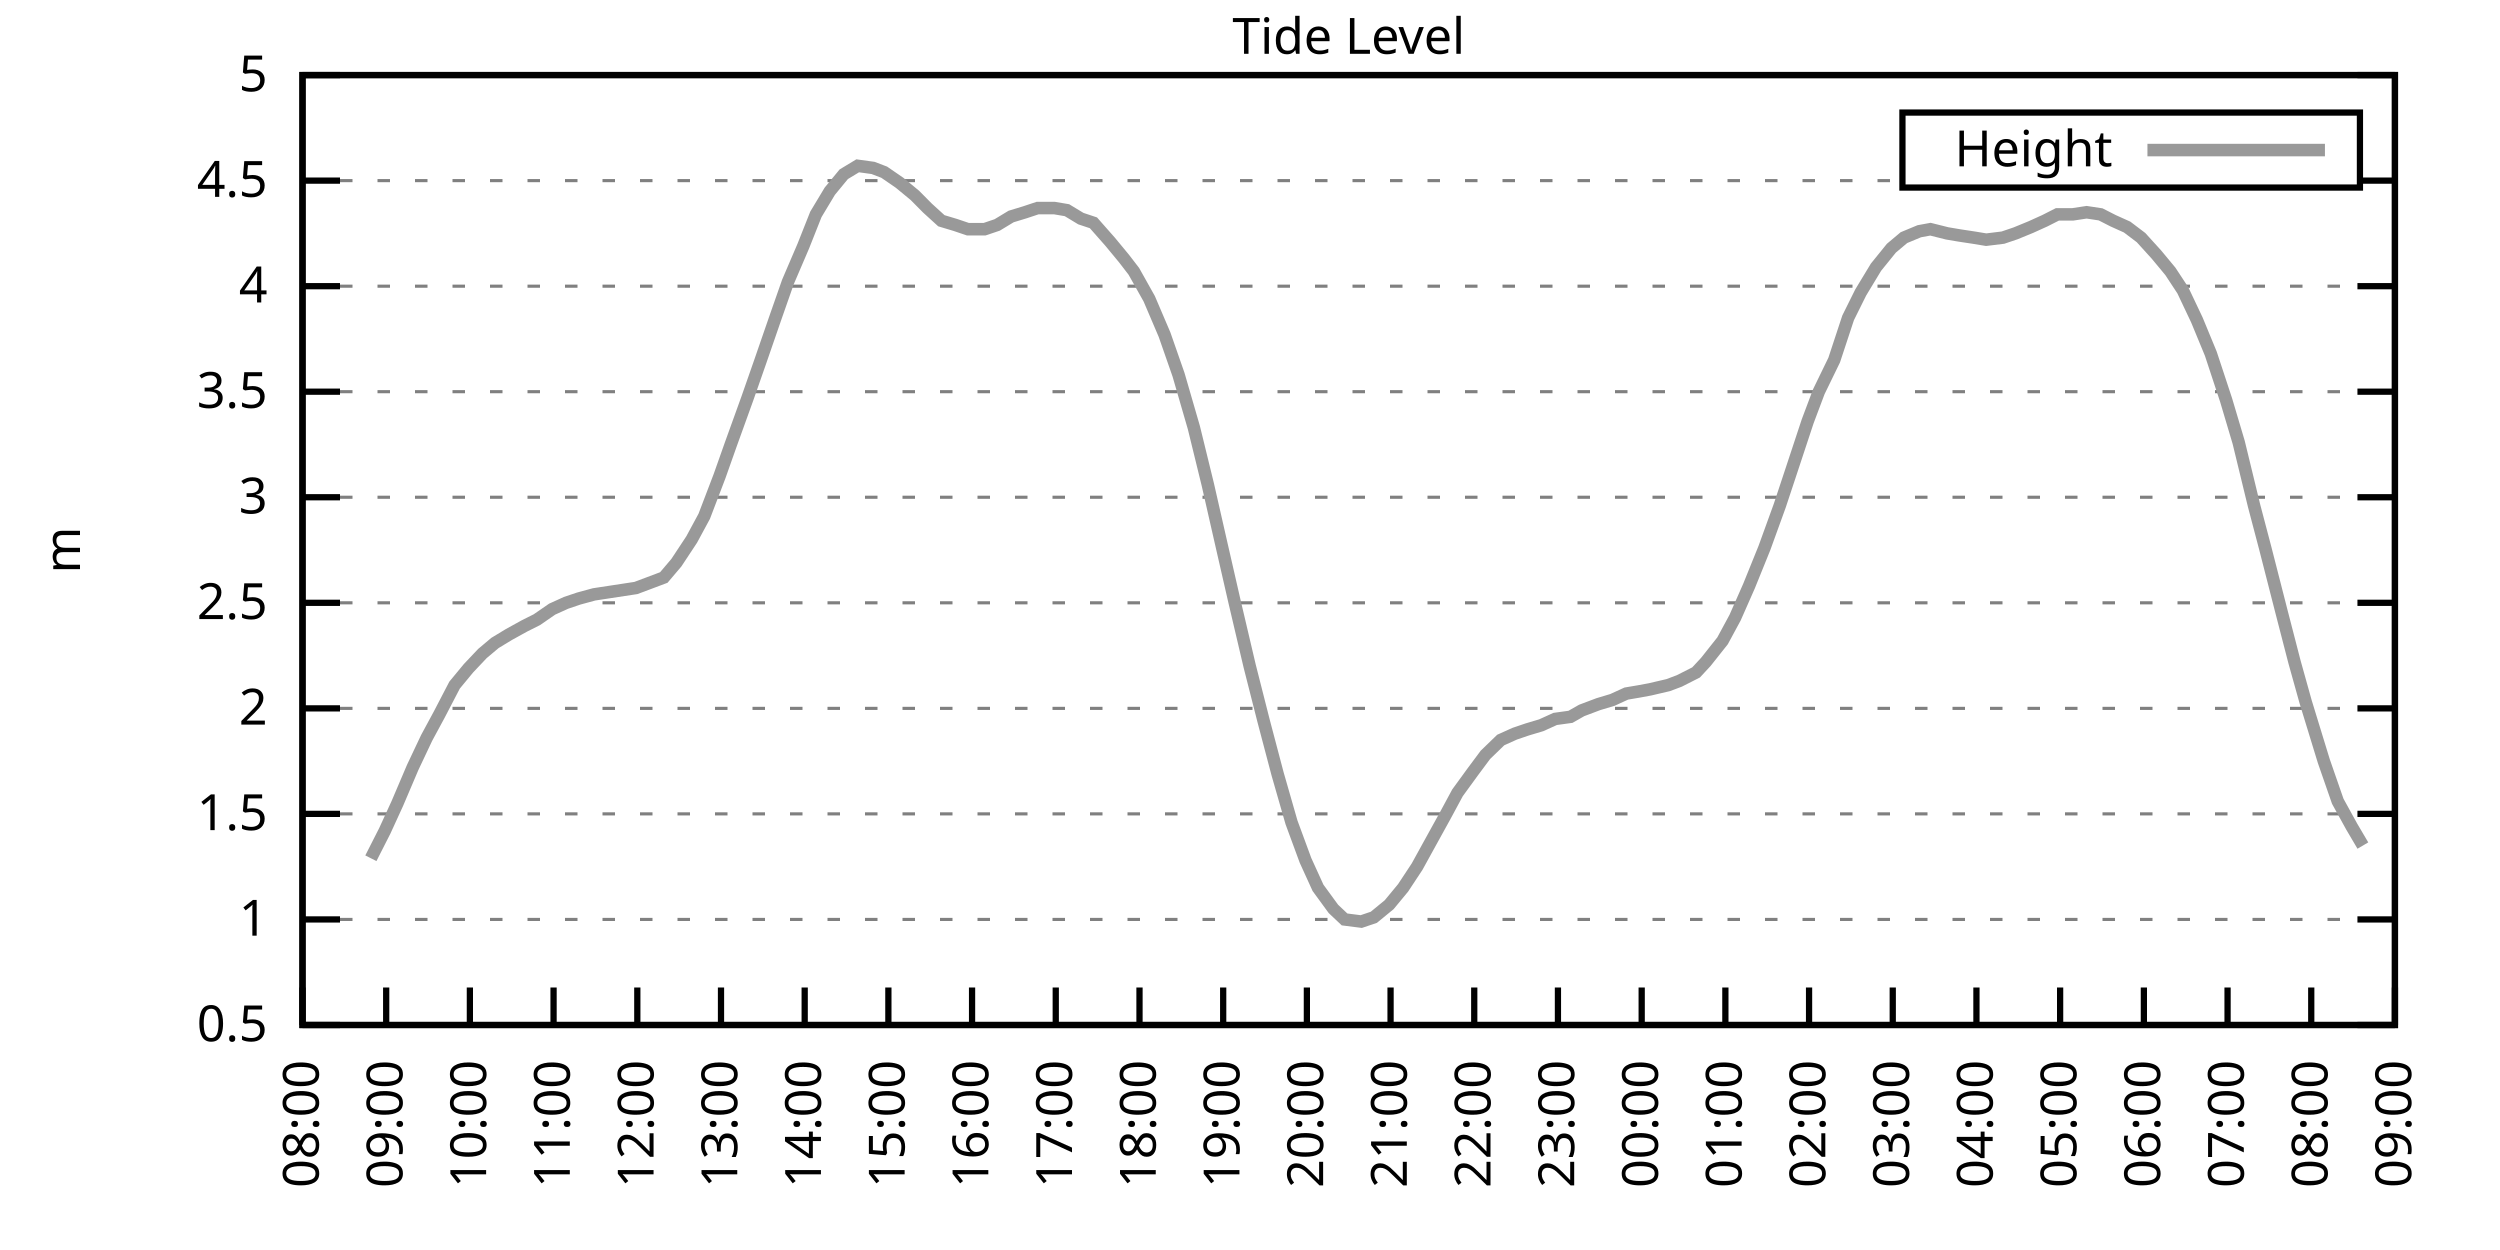
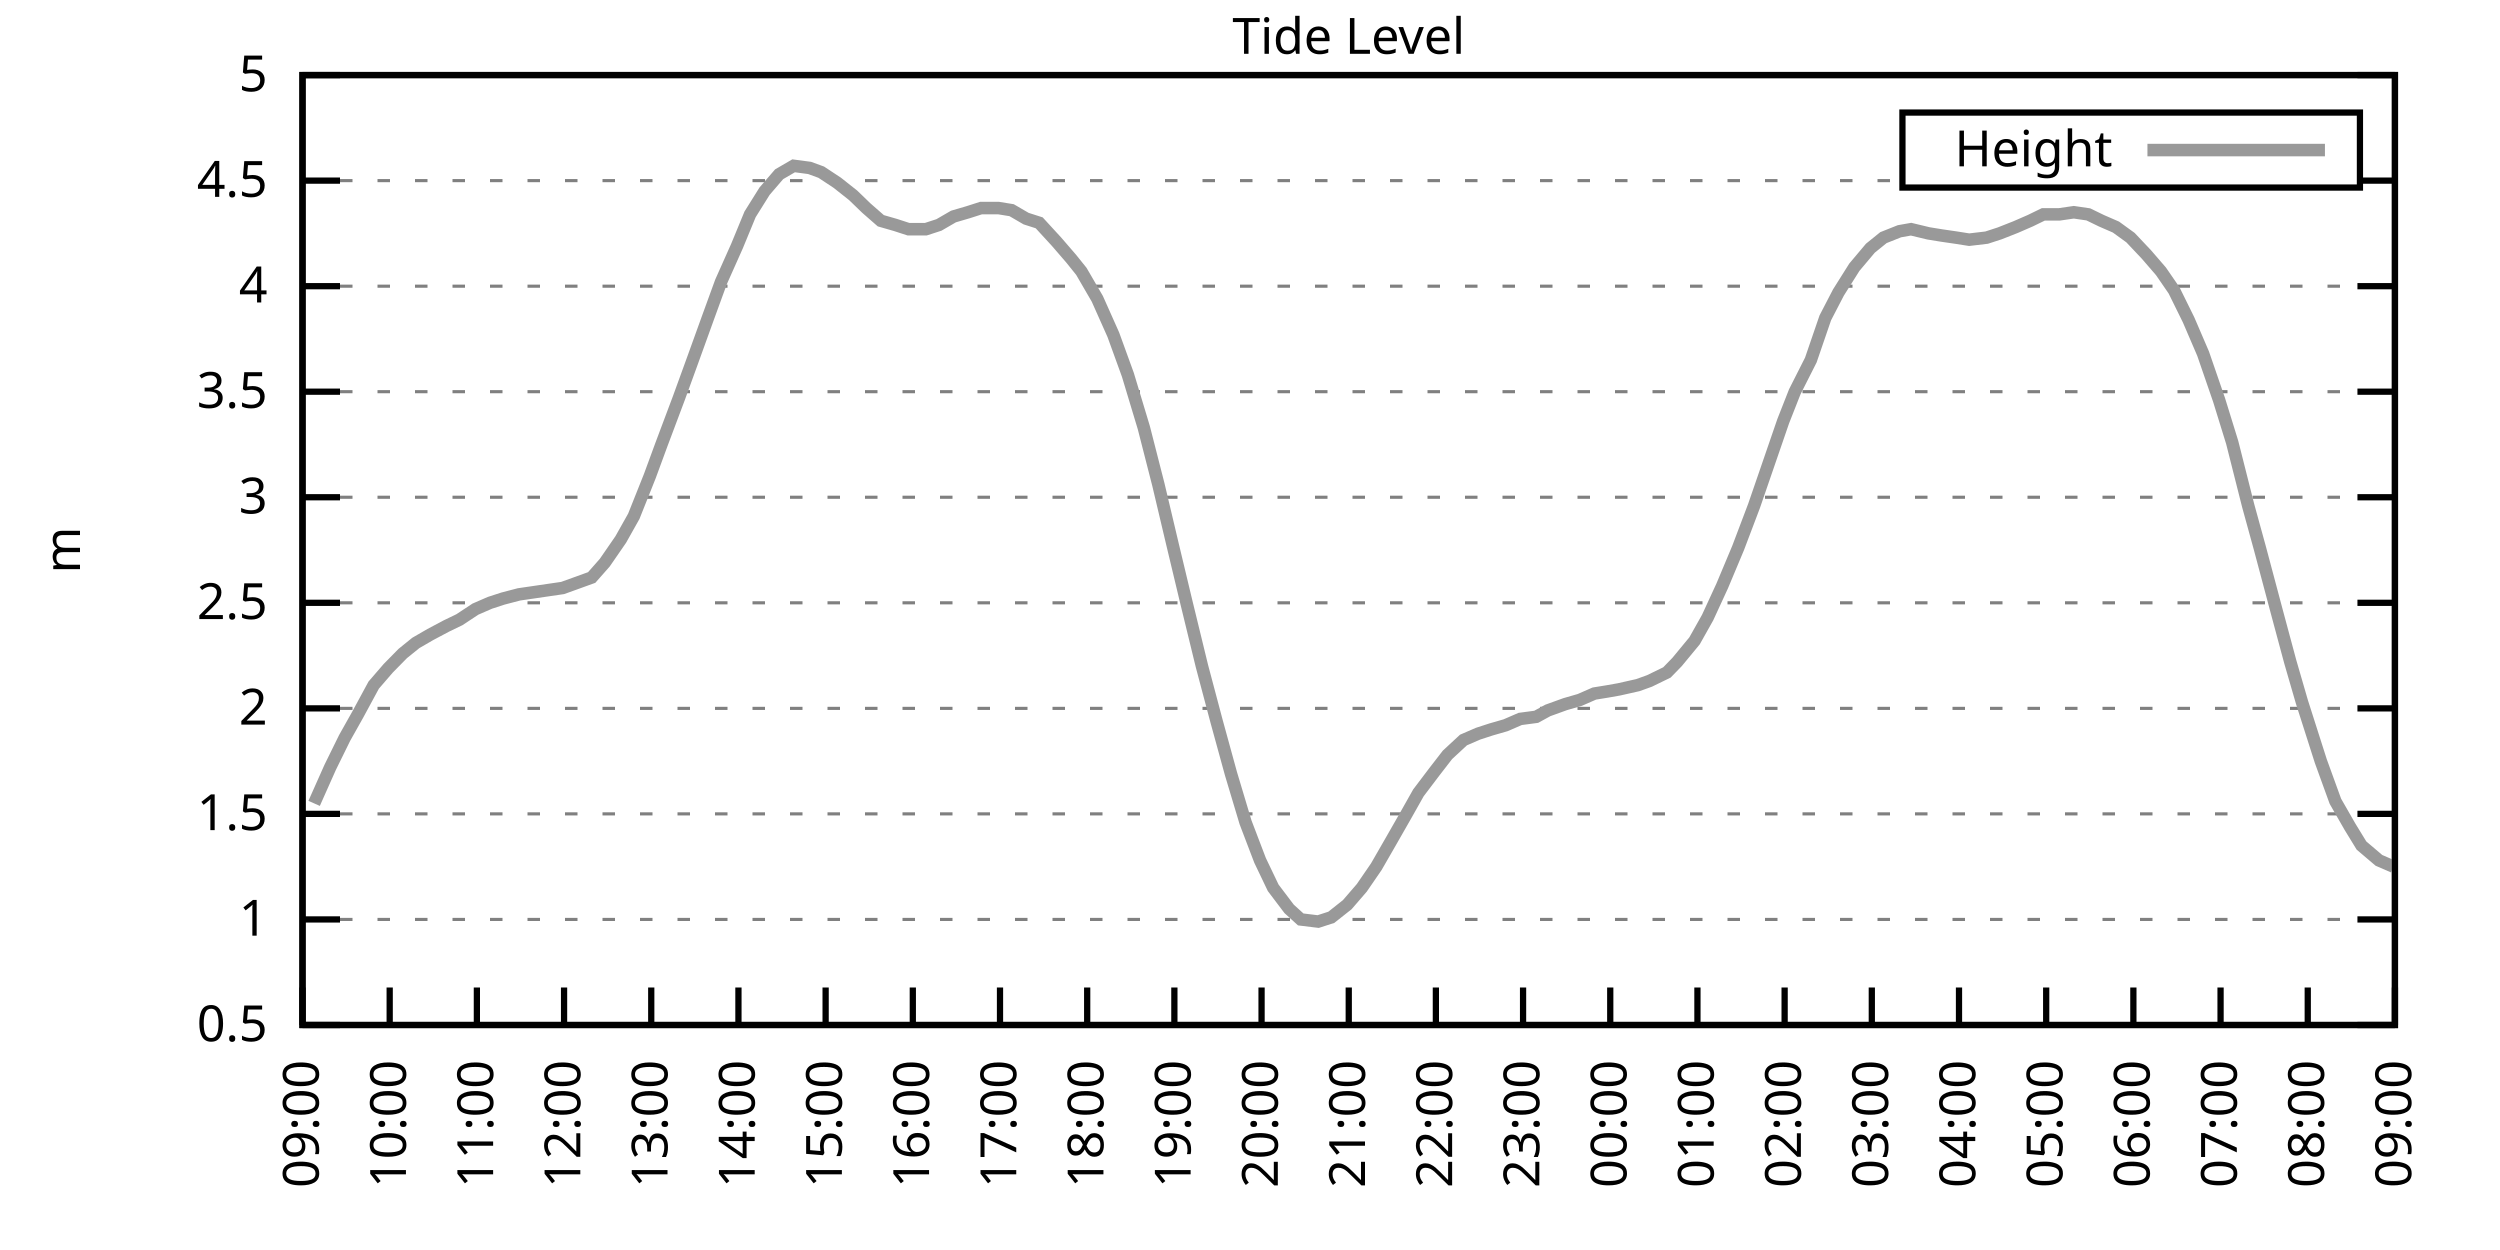
<svg xmlns="http://www.w3.org/2000/svg" xmlns:xlink="http://www.w3.org/1999/xlink" width="400" height="200" viewBox="0 0 400 200">
  <g id="gnuplot_canvas">
    <rect x="0" y="0" width="400" height="200" fill="none" />
    <defs>
      <circle id="gpDot" r="0.5" stroke-width="0.5" stroke="currentColor" />
      <path id="gpPt0" stroke-width="0.333" stroke="currentColor" d="M-1,0 h2 M0,-1 v2" />
      <path id="gpPt1" stroke-width="0.333" stroke="currentColor" d="M-1,-1 L1,1 M1,-1 L-1,1" />
      <path id="gpPt2" stroke-width="0.333" stroke="currentColor" d="M-1,0 L1,0 M0,-1 L0,1 M-1,-1 L1,1 M-1,1 L1,-1" />
      <rect id="gpPt3" stroke-width="0.333" stroke="currentColor" x="-1" y="-1" width="2" height="2" />
      <rect id="gpPt4" stroke-width="0.333" stroke="currentColor" fill="currentColor" x="-1" y="-1" width="2" height="2" />
      <circle id="gpPt5" stroke-width="0.333" stroke="currentColor" cx="0" cy="0" r="1" />
      <use xlink:href="#gpPt5" id="gpPt6" fill="currentColor" stroke="none" />
      <path id="gpPt7" stroke-width="0.333" stroke="currentColor" d="M0,-1.33 L-1.33,0.67 L1.33,0.67 z" />
      <use xlink:href="#gpPt7" id="gpPt8" fill="currentColor" stroke="none" />
      <use xlink:href="#gpPt7" id="gpPt9" stroke="currentColor" transform="rotate(180)" />
      <use xlink:href="#gpPt9" id="gpPt10" fill="currentColor" stroke="none" />
      <use xlink:href="#gpPt3" id="gpPt11" stroke="currentColor" transform="rotate(45)" />
      <use xlink:href="#gpPt11" id="gpPt12" fill="currentColor" stroke="none" />
      <path id="gpPt13" stroke-width="0.333" stroke="currentColor" d="M0,1.330 L1.265,0.411 L0.782,-1.067 L-0.782,-1.076 L-1.265,0.411 z" />
      <use xlink:href="#gpPt13" id="gpPt14" fill="currentColor" stroke="none" />
      <filter id="textbox" filterUnits="objectBoundingBox" x="0" y="0" height="1" width="1">
        <feFlood flood-color="white" flood-opacity="1" result="bgnd" />
        <feComposite in="SourceGraphic" in2="bgnd" operator="atop" />
      </filter>
      <filter id="greybox" filterUnits="objectBoundingBox" x="0" y="0" height="1" width="1">
        <feFlood flood-color="lightgrey" flood-opacity="1" result="grey" />
        <feComposite in="SourceGraphic" in2="grey" operator="atop" />
      </filter>
    </defs>
    <g fill="none" color="white" stroke="currentColor" stroke-width="1.00" stroke-linecap="butt" stroke-linejoin="miter">
</g>
    <g fill="none" color="black" stroke="currentColor" stroke-width="1.00" stroke-linecap="butt" stroke-linejoin="miter">
      <g stroke="none" shape-rendering="crispEdges">
        <polygon fill="rgb(255, 255, 255)" points="48.40,164.00 383.18,164.00 383.18,12.02 48.40,12.02 " />
      </g>
    </g>
    <g fill="none" color="black" stroke="currentColor" stroke-width="1.00" stroke-linecap="butt" stroke-linejoin="miter">
</g>
    <g fill="none" color="black" stroke="black" stroke-width="0.50" stroke-linecap="butt" stroke-linejoin="miter">
</g>
    <g fill="none" color="gray" stroke="currentColor" stroke-width="0.50" stroke-linecap="butt" stroke-linejoin="miter">
      <path stroke="gray" stroke-dasharray="2,4" class="gridline" d="M48.40,164.00 L383.19,164.00  " />
    </g>
    <g fill="none" color="gray" stroke="gray" stroke-width="1.00" stroke-linecap="butt" stroke-linejoin="miter">
</g>
    <g fill="none" color="black" stroke="currentColor" stroke-width="1.00" stroke-linecap="butt" stroke-linejoin="miter">
      <path stroke="black" d="M48.40,164.00 L54.40,164.00 M383.19,164.00 L377.19,164.00  " />
      <g transform="translate(42.80,166.60)" stroke="none" fill="black" font-family="Sans" font-size="8.00" text-anchor="end">
        <text>
          <tspan font-family="Sans"> 0.5</tspan>
        </text>
      </g>
    </g>
    <g fill="none" color="black" stroke="currentColor" stroke-width="1.00" stroke-linecap="butt" stroke-linejoin="miter">
</g>
    <g fill="none" color="black" stroke="black" stroke-width="0.50" stroke-linecap="butt" stroke-linejoin="miter">
</g>
    <g fill="none" color="gray" stroke="currentColor" stroke-width="0.50" stroke-linecap="butt" stroke-linejoin="miter">
      <path stroke="gray" stroke-dasharray="2,4" class="gridline" d="M48.40,147.11 L383.19,147.11  " />
    </g>
    <g fill="none" color="gray" stroke="gray" stroke-width="1.00" stroke-linecap="butt" stroke-linejoin="miter">
</g>
    <g fill="none" color="black" stroke="currentColor" stroke-width="1.00" stroke-linecap="butt" stroke-linejoin="miter">
      <path stroke="black" d="M48.40,147.11 L54.40,147.11 M383.19,147.11 L377.19,147.11  " />
      <g transform="translate(42.80,149.71)" stroke="none" fill="black" font-family="Sans" font-size="8.00" text-anchor="end">
        <text>
          <tspan font-family="Sans"> 1</tspan>
        </text>
      </g>
    </g>
    <g fill="none" color="black" stroke="currentColor" stroke-width="1.00" stroke-linecap="butt" stroke-linejoin="miter">
</g>
    <g fill="none" color="black" stroke="black" stroke-width="0.50" stroke-linecap="butt" stroke-linejoin="miter">
</g>
    <g fill="none" color="gray" stroke="currentColor" stroke-width="0.50" stroke-linecap="butt" stroke-linejoin="miter">
      <path stroke="gray" stroke-dasharray="2,4" class="gridline" d="M48.40,130.22 L383.19,130.22  " />
    </g>
    <g fill="none" color="gray" stroke="gray" stroke-width="1.00" stroke-linecap="butt" stroke-linejoin="miter">
</g>
    <g fill="none" color="black" stroke="currentColor" stroke-width="1.00" stroke-linecap="butt" stroke-linejoin="miter">
      <path stroke="black" d="M48.40,130.22 L54.40,130.22 M383.19,130.22 L377.19,130.22  " />
      <g transform="translate(42.80,132.82)" stroke="none" fill="black" font-family="Sans" font-size="8.00" text-anchor="end">
        <text>
          <tspan font-family="Sans"> 1.5</tspan>
        </text>
      </g>
    </g>
    <g fill="none" color="black" stroke="currentColor" stroke-width="1.00" stroke-linecap="butt" stroke-linejoin="miter">
</g>
    <g fill="none" color="black" stroke="black" stroke-width="0.50" stroke-linecap="butt" stroke-linejoin="miter">
</g>
    <g fill="none" color="gray" stroke="currentColor" stroke-width="0.50" stroke-linecap="butt" stroke-linejoin="miter">
      <path stroke="gray" stroke-dasharray="2,4" class="gridline" d="M48.40,113.34 L383.19,113.34  " />
    </g>
    <g fill="none" color="gray" stroke="gray" stroke-width="1.00" stroke-linecap="butt" stroke-linejoin="miter">
</g>
    <g fill="none" color="black" stroke="currentColor" stroke-width="1.00" stroke-linecap="butt" stroke-linejoin="miter">
      <path stroke="black" d="M48.40,113.34 L54.40,113.34 M383.19,113.34 L377.19,113.34  " />
      <g transform="translate(42.80,115.94)" stroke="none" fill="black" font-family="Sans" font-size="8.00" text-anchor="end">
        <text>
          <tspan font-family="Sans"> 2</tspan>
        </text>
      </g>
    </g>
    <g fill="none" color="black" stroke="currentColor" stroke-width="1.00" stroke-linecap="butt" stroke-linejoin="miter">
</g>
    <g fill="none" color="black" stroke="black" stroke-width="0.50" stroke-linecap="butt" stroke-linejoin="miter">
</g>
    <g fill="none" color="gray" stroke="currentColor" stroke-width="0.50" stroke-linecap="butt" stroke-linejoin="miter">
      <path stroke="gray" stroke-dasharray="2,4" class="gridline" d="M48.40,96.45 L383.19,96.45  " />
    </g>
    <g fill="none" color="gray" stroke="gray" stroke-width="1.00" stroke-linecap="butt" stroke-linejoin="miter">
</g>
    <g fill="none" color="black" stroke="currentColor" stroke-width="1.00" stroke-linecap="butt" stroke-linejoin="miter">
      <path stroke="black" d="M48.40,96.45 L54.40,96.45 M383.19,96.45 L377.19,96.45  " />
      <g transform="translate(42.80,99.05)" stroke="none" fill="black" font-family="Sans" font-size="8.00" text-anchor="end">
        <text>
          <tspan font-family="Sans"> 2.5</tspan>
        </text>
      </g>
    </g>
    <g fill="none" color="black" stroke="currentColor" stroke-width="1.00" stroke-linecap="butt" stroke-linejoin="miter">
</g>
    <g fill="none" color="black" stroke="black" stroke-width="0.50" stroke-linecap="butt" stroke-linejoin="miter">
</g>
    <g fill="none" color="gray" stroke="currentColor" stroke-width="0.50" stroke-linecap="butt" stroke-linejoin="miter">
      <path stroke="gray" stroke-dasharray="2,4" class="gridline" d="M48.40,79.56 L383.19,79.56  " />
    </g>
    <g fill="none" color="gray" stroke="gray" stroke-width="1.00" stroke-linecap="butt" stroke-linejoin="miter">
</g>
    <g fill="none" color="black" stroke="currentColor" stroke-width="1.00" stroke-linecap="butt" stroke-linejoin="miter">
      <path stroke="black" d="M48.40,79.56 L54.40,79.56 M383.19,79.56 L377.19,79.56  " />
      <g transform="translate(42.80,82.16)" stroke="none" fill="black" font-family="Sans" font-size="8.00" text-anchor="end">
        <text>
          <tspan font-family="Sans"> 3</tspan>
        </text>
      </g>
    </g>
    <g fill="none" color="black" stroke="currentColor" stroke-width="1.00" stroke-linecap="butt" stroke-linejoin="miter">
</g>
    <g fill="none" color="black" stroke="black" stroke-width="0.50" stroke-linecap="butt" stroke-linejoin="miter">
</g>
    <g fill="none" color="gray" stroke="currentColor" stroke-width="0.50" stroke-linecap="butt" stroke-linejoin="miter">
      <path stroke="gray" stroke-dasharray="2,4" class="gridline" d="M48.40,62.67 L383.19,62.67  " />
    </g>
    <g fill="none" color="gray" stroke="gray" stroke-width="1.00" stroke-linecap="butt" stroke-linejoin="miter">
</g>
    <g fill="none" color="black" stroke="currentColor" stroke-width="1.00" stroke-linecap="butt" stroke-linejoin="miter">
      <path stroke="black" d="M48.40,62.67 L54.40,62.67 M383.19,62.67 L377.19,62.67  " />
      <g transform="translate(42.80,65.27)" stroke="none" fill="black" font-family="Sans" font-size="8.00" text-anchor="end">
        <text>
          <tspan font-family="Sans"> 3.5</tspan>
        </text>
      </g>
    </g>
    <g fill="none" color="black" stroke="currentColor" stroke-width="1.00" stroke-linecap="butt" stroke-linejoin="miter">
</g>
    <g fill="none" color="black" stroke="black" stroke-width="0.50" stroke-linecap="butt" stroke-linejoin="miter">
</g>
    <g fill="none" color="gray" stroke="currentColor" stroke-width="0.50" stroke-linecap="butt" stroke-linejoin="miter">
      <path stroke="gray" stroke-dasharray="2,4" class="gridline" d="M48.40,45.79 L383.19,45.79  " />
    </g>
    <g fill="none" color="gray" stroke="gray" stroke-width="1.00" stroke-linecap="butt" stroke-linejoin="miter">
</g>
    <g fill="none" color="black" stroke="currentColor" stroke-width="1.00" stroke-linecap="butt" stroke-linejoin="miter">
      <path stroke="black" d="M48.40,45.79 L54.40,45.79 M383.19,45.79 L377.19,45.79  " />
      <g transform="translate(42.80,48.39)" stroke="none" fill="black" font-family="Sans" font-size="8.00" text-anchor="end">
        <text>
          <tspan font-family="Sans"> 4</tspan>
        </text>
      </g>
    </g>
    <g fill="none" color="black" stroke="currentColor" stroke-width="1.00" stroke-linecap="butt" stroke-linejoin="miter">
</g>
    <g fill="none" color="black" stroke="black" stroke-width="0.50" stroke-linecap="butt" stroke-linejoin="miter">
</g>
    <g fill="none" color="gray" stroke="currentColor" stroke-width="0.50" stroke-linecap="butt" stroke-linejoin="miter">
      <path stroke="gray" stroke-dasharray="2,4" class="gridline" d="M48.40,28.90 L304.39,28.90 M377.59,28.90 L383.19,28.90  " />
    </g>
    <g fill="none" color="gray" stroke="gray" stroke-width="1.00" stroke-linecap="butt" stroke-linejoin="miter">
</g>
    <g fill="none" color="black" stroke="currentColor" stroke-width="1.00" stroke-linecap="butt" stroke-linejoin="miter">
      <path stroke="black" d="M48.40,28.90 L54.40,28.90 M383.19,28.90 L377.19,28.90  " />
      <g transform="translate(42.80,31.50)" stroke="none" fill="black" font-family="Sans" font-size="8.00" text-anchor="end">
        <text>
          <tspan font-family="Sans"> 4.5</tspan>
        </text>
      </g>
    </g>
    <g fill="none" color="black" stroke="currentColor" stroke-width="1.00" stroke-linecap="butt" stroke-linejoin="miter">
</g>
    <g fill="none" color="black" stroke="black" stroke-width="0.50" stroke-linecap="butt" stroke-linejoin="miter">
</g>
    <g fill="none" color="gray" stroke="currentColor" stroke-width="0.50" stroke-linecap="butt" stroke-linejoin="miter">
      <path stroke="gray" stroke-dasharray="2,4" class="gridline" d="M48.40,12.01 L383.19,12.01  " />
    </g>
    <g fill="none" color="gray" stroke="gray" stroke-width="1.00" stroke-linecap="butt" stroke-linejoin="miter">
</g>
    <g fill="none" color="black" stroke="currentColor" stroke-width="1.00" stroke-linecap="butt" stroke-linejoin="miter">
      <path stroke="black" d="M48.40,12.01 L54.40,12.01 M383.19,12.01 L377.19,12.01  " />
      <g transform="translate(42.80,14.61)" stroke="none" fill="black" font-family="Sans" font-size="8.00" text-anchor="end">
        <text>
          <tspan font-family="Sans"> 5</tspan>
        </text>
      </g>
    </g>
    <g fill="none" color="black" stroke="currentColor" stroke-width="1.00" stroke-linecap="butt" stroke-linejoin="miter">
      <path stroke="black" d="M48.40,164.00 L48.40,158.00  " />
      <g transform="translate(51.00,169.60) rotate(270.00)" stroke="none" fill="black" font-family="Sans" font-size="8.00" text-anchor="end">
        <text>
-           <tspan font-family="Sans">08:00</tspan>
-         </text>
-       </g>
-     </g>
-     <g fill="none" color="black" stroke="currentColor" stroke-width="1.00" stroke-linecap="butt" stroke-linejoin="miter">
-       <path stroke="black" d="M61.79,164.00 L61.79,158.00  " />
-       <g transform="translate(64.39,169.60) rotate(270.00)" stroke="none" fill="black" font-family="Sans" font-size="8.00" text-anchor="end">
-         <text>
          <tspan font-family="Sans">09:00</tspan>
        </text>
      </g>
    </g>
    <g fill="none" color="black" stroke="currentColor" stroke-width="1.00" stroke-linecap="butt" stroke-linejoin="miter">
-       <path stroke="black" d="M75.18,164.00 L75.18,158.00  " />
-       <g transform="translate(77.78,169.60) rotate(270.00)" stroke="none" fill="black" font-family="Sans" font-size="8.00" text-anchor="end">
+       <path stroke="black" d="M62.35,164.00 L62.35,158.00  " />
+       <g transform="translate(64.95,169.60) rotate(270.00)" stroke="none" fill="black" font-family="Sans" font-size="8.00" text-anchor="end">
        <text>
          <tspan font-family="Sans">10:00</tspan>
        </text>
      </g>
    </g>
    <g fill="none" color="black" stroke="currentColor" stroke-width="1.00" stroke-linecap="butt" stroke-linejoin="miter">
-       <path stroke="black" d="M88.57,164.00 L88.57,158.00  " />
-       <g transform="translate(91.17,169.60) rotate(270.00)" stroke="none" fill="black" font-family="Sans" font-size="8.00" text-anchor="end">
+       <path stroke="black" d="M76.30,164.00 L76.30,158.00  " />
+       <g transform="translate(78.90,169.60) rotate(270.00)" stroke="none" fill="black" font-family="Sans" font-size="8.00" text-anchor="end">
        <text>
          <tspan font-family="Sans">11:00</tspan>
        </text>
      </g>
    </g>
    <g fill="none" color="black" stroke="currentColor" stroke-width="1.00" stroke-linecap="butt" stroke-linejoin="miter">
-       <path stroke="black" d="M101.97,164.00 L101.97,158.00  " />
-       <g transform="translate(104.57,169.60) rotate(270.00)" stroke="none" fill="black" font-family="Sans" font-size="8.00" text-anchor="end">
+       <path stroke="black" d="M90.25,164.00 L90.25,158.00  " />
+       <g transform="translate(92.85,169.60) rotate(270.00)" stroke="none" fill="black" font-family="Sans" font-size="8.00" text-anchor="end">
        <text>
          <tspan font-family="Sans">12:00</tspan>
        </text>
      </g>
    </g>
    <g fill="none" color="black" stroke="currentColor" stroke-width="1.00" stroke-linecap="butt" stroke-linejoin="miter">
-       <path stroke="black" d="M115.36,164.00 L115.36,158.00  " />
-       <g transform="translate(117.96,169.60) rotate(270.00)" stroke="none" fill="black" font-family="Sans" font-size="8.00" text-anchor="end">
+       <path stroke="black" d="M104.20,164.00 L104.20,158.00  " />
+       <g transform="translate(106.80,169.60) rotate(270.00)" stroke="none" fill="black" font-family="Sans" font-size="8.00" text-anchor="end">
        <text>
          <tspan font-family="Sans">13:00</tspan>
        </text>
      </g>
    </g>
    <g fill="none" color="black" stroke="currentColor" stroke-width="1.00" stroke-linecap="butt" stroke-linejoin="miter">
-       <path stroke="black" d="M128.75,164.00 L128.75,158.00  " />
-       <g transform="translate(131.35,169.60) rotate(270.00)" stroke="none" fill="black" font-family="Sans" font-size="8.00" text-anchor="end">
+       <path stroke="black" d="M118.15,164.00 L118.15,158.00  " />
+       <g transform="translate(120.75,169.60) rotate(270.00)" stroke="none" fill="black" font-family="Sans" font-size="8.00" text-anchor="end">
        <text>
          <tspan font-family="Sans">14:00</tspan>
        </text>
      </g>
    </g>
    <g fill="none" color="black" stroke="currentColor" stroke-width="1.00" stroke-linecap="butt" stroke-linejoin="miter">
-       <path stroke="black" d="M142.14,164.00 L142.14,158.00  " />
-       <g transform="translate(144.74,169.60) rotate(270.00)" stroke="none" fill="black" font-family="Sans" font-size="8.00" text-anchor="end">
+       <path stroke="black" d="M132.10,164.00 L132.10,158.00  " />
+       <g transform="translate(134.70,169.60) rotate(270.00)" stroke="none" fill="black" font-family="Sans" font-size="8.00" text-anchor="end">
        <text>
          <tspan font-family="Sans">15:00</tspan>
        </text>
      </g>
    </g>
    <g fill="none" color="black" stroke="currentColor" stroke-width="1.00" stroke-linecap="butt" stroke-linejoin="miter">
-       <path stroke="black" d="M155.53,164.00 L155.53,158.00  " />
-       <g transform="translate(158.13,169.60) rotate(270.00)" stroke="none" fill="black" font-family="Sans" font-size="8.00" text-anchor="end">
+       <path stroke="black" d="M146.05,164.00 L146.05,158.00  " />
+       <g transform="translate(148.65,169.60) rotate(270.00)" stroke="none" fill="black" font-family="Sans" font-size="8.00" text-anchor="end">
        <text>
          <tspan font-family="Sans">16:00</tspan>
        </text>
      </g>
    </g>
    <g fill="none" color="black" stroke="currentColor" stroke-width="1.00" stroke-linecap="butt" stroke-linejoin="miter">
-       <path stroke="black" d="M168.92,164.00 L168.92,158.00  " />
-       <g transform="translate(171.52,169.60) rotate(270.00)" stroke="none" fill="black" font-family="Sans" font-size="8.00" text-anchor="end">
+       <path stroke="black" d="M160.00,164.00 L160.00,158.00  " />
+       <g transform="translate(162.60,169.60) rotate(270.00)" stroke="none" fill="black" font-family="Sans" font-size="8.00" text-anchor="end">
        <text>
          <tspan font-family="Sans">17:00</tspan>
        </text>
      </g>
    </g>
    <g fill="none" color="black" stroke="currentColor" stroke-width="1.00" stroke-linecap="butt" stroke-linejoin="miter">
-       <path stroke="black" d="M182.32,164.00 L182.32,158.00  " />
-       <g transform="translate(184.92,169.60) rotate(270.00)" stroke="none" fill="black" font-family="Sans" font-size="8.00" text-anchor="end">
+       <path stroke="black" d="M173.95,164.00 L173.95,158.00  " />
+       <g transform="translate(176.55,169.60) rotate(270.00)" stroke="none" fill="black" font-family="Sans" font-size="8.00" text-anchor="end">
        <text>
          <tspan font-family="Sans">18:00</tspan>
        </text>
      </g>
    </g>
    <g fill="none" color="black" stroke="currentColor" stroke-width="1.00" stroke-linecap="butt" stroke-linejoin="miter">
-       <path stroke="black" d="M195.71,164.00 L195.71,158.00  " />
-       <g transform="translate(198.31,169.60) rotate(270.00)" stroke="none" fill="black" font-family="Sans" font-size="8.00" text-anchor="end">
+       <path stroke="black" d="M187.90,164.00 L187.90,158.00  " />
+       <g transform="translate(190.50,169.60) rotate(270.00)" stroke="none" fill="black" font-family="Sans" font-size="8.00" text-anchor="end">
        <text>
          <tspan font-family="Sans">19:00</tspan>
        </text>
      </g>
    </g>
    <g fill="none" color="black" stroke="currentColor" stroke-width="1.00" stroke-linecap="butt" stroke-linejoin="miter">
-       <path stroke="black" d="M209.10,164.00 L209.10,158.00  " />
-       <g transform="translate(211.70,169.60) rotate(270.00)" stroke="none" fill="black" font-family="Sans" font-size="8.00" text-anchor="end">
+       <path stroke="black" d="M201.85,164.00 L201.85,158.00  " />
+       <g transform="translate(204.45,169.60) rotate(270.00)" stroke="none" fill="black" font-family="Sans" font-size="8.00" text-anchor="end">
        <text>
          <tspan font-family="Sans">20:00</tspan>
        </text>
      </g>
    </g>
    <g fill="none" color="black" stroke="currentColor" stroke-width="1.00" stroke-linecap="butt" stroke-linejoin="miter">
-       <path stroke="black" d="M222.49,164.00 L222.49,158.00  " />
-       <g transform="translate(225.09,169.60) rotate(270.00)" stroke="none" fill="black" font-family="Sans" font-size="8.00" text-anchor="end">
+       <path stroke="black" d="M215.80,164.00 L215.80,158.00  " />
+       <g transform="translate(218.40,169.60) rotate(270.00)" stroke="none" fill="black" font-family="Sans" font-size="8.00" text-anchor="end">
        <text>
          <tspan font-family="Sans">21:00</tspan>
        </text>
      </g>
    </g>
    <g fill="none" color="black" stroke="currentColor" stroke-width="1.00" stroke-linecap="butt" stroke-linejoin="miter">
-       <path stroke="black" d="M235.88,164.00 L235.88,158.00  " />
-       <g transform="translate(238.48,169.60) rotate(270.00)" stroke="none" fill="black" font-family="Sans" font-size="8.00" text-anchor="end">
+       <path stroke="black" d="M229.74,164.00 L229.74,158.00  " />
+       <g transform="translate(232.34,169.60) rotate(270.00)" stroke="none" fill="black" font-family="Sans" font-size="8.00" text-anchor="end">
        <text>
          <tspan font-family="Sans">22:00</tspan>
        </text>
      </g>
    </g>
    <g fill="none" color="black" stroke="currentColor" stroke-width="1.00" stroke-linecap="butt" stroke-linejoin="miter">
-       <path stroke="black" d="M249.27,164.00 L249.27,158.00  " />
-       <g transform="translate(251.87,169.60) rotate(270.00)" stroke="none" fill="black" font-family="Sans" font-size="8.00" text-anchor="end">
+       <path stroke="black" d="M243.69,164.00 L243.69,158.00  " />
+       <g transform="translate(246.29,169.60) rotate(270.00)" stroke="none" fill="black" font-family="Sans" font-size="8.00" text-anchor="end">
        <text>
          <tspan font-family="Sans">23:00</tspan>
        </text>
      </g>
    </g>
    <g fill="none" color="black" stroke="currentColor" stroke-width="1.00" stroke-linecap="butt" stroke-linejoin="miter">
-       <path stroke="black" d="M262.67,164.00 L262.67,158.00  " />
-       <g transform="translate(265.27,169.60) rotate(270.00)" stroke="none" fill="black" font-family="Sans" font-size="8.00" text-anchor="end">
+       <path stroke="black" d="M257.64,164.00 L257.64,158.00  " />
+       <g transform="translate(260.24,169.60) rotate(270.00)" stroke="none" fill="black" font-family="Sans" font-size="8.00" text-anchor="end">
        <text>
          <tspan font-family="Sans">00:00</tspan>
        </text>
      </g>
    </g>
    <g fill="none" color="black" stroke="currentColor" stroke-width="1.00" stroke-linecap="butt" stroke-linejoin="miter">
-       <path stroke="black" d="M276.06,164.00 L276.06,158.00  " />
-       <g transform="translate(278.66,169.60) rotate(270.00)" stroke="none" fill="black" font-family="Sans" font-size="8.00" text-anchor="end">
+       <path stroke="black" d="M271.59,164.00 L271.59,158.00  " />
+       <g transform="translate(274.19,169.60) rotate(270.00)" stroke="none" fill="black" font-family="Sans" font-size="8.00" text-anchor="end">
        <text>
          <tspan font-family="Sans">01:00</tspan>
        </text>
      </g>
    </g>
    <g fill="none" color="black" stroke="currentColor" stroke-width="1.00" stroke-linecap="butt" stroke-linejoin="miter">
-       <path stroke="black" d="M289.45,164.00 L289.45,158.00  " />
-       <g transform="translate(292.05,169.60) rotate(270.00)" stroke="none" fill="black" font-family="Sans" font-size="8.00" text-anchor="end">
+       <path stroke="black" d="M285.54,164.00 L285.54,158.00  " />
+       <g transform="translate(288.14,169.60) rotate(270.00)" stroke="none" fill="black" font-family="Sans" font-size="8.00" text-anchor="end">
        <text>
          <tspan font-family="Sans">02:00</tspan>
        </text>
      </g>
    </g>
    <g fill="none" color="black" stroke="currentColor" stroke-width="1.00" stroke-linecap="butt" stroke-linejoin="miter">
-       <path stroke="black" d="M302.84,164.00 L302.84,158.00  " />
-       <g transform="translate(305.44,169.60) rotate(270.00)" stroke="none" fill="black" font-family="Sans" font-size="8.00" text-anchor="end">
+       <path stroke="black" d="M299.49,164.00 L299.49,158.00  " />
+       <g transform="translate(302.09,169.60) rotate(270.00)" stroke="none" fill="black" font-family="Sans" font-size="8.00" text-anchor="end">
        <text>
          <tspan font-family="Sans">03:00</tspan>
        </text>
      </g>
    </g>
    <g fill="none" color="black" stroke="currentColor" stroke-width="1.00" stroke-linecap="butt" stroke-linejoin="miter">
-       <path stroke="black" d="M316.23,164.00 L316.23,158.00  " />
-       <g transform="translate(318.83,169.60) rotate(270.00)" stroke="none" fill="black" font-family="Sans" font-size="8.00" text-anchor="end">
+       <path stroke="black" d="M313.44,164.00 L313.44,158.00  " />
+       <g transform="translate(316.04,169.60) rotate(270.00)" stroke="none" fill="black" font-family="Sans" font-size="8.00" text-anchor="end">
        <text>
          <tspan font-family="Sans">04:00</tspan>
        </text>
      </g>
    </g>
    <g fill="none" color="black" stroke="currentColor" stroke-width="1.00" stroke-linecap="butt" stroke-linejoin="miter">
-       <path stroke="black" d="M329.62,164.00 L329.62,158.00  " />
-       <g transform="translate(332.22,169.60) rotate(270.00)" stroke="none" fill="black" font-family="Sans" font-size="8.00" text-anchor="end">
+       <path stroke="black" d="M327.39,164.00 L327.39,158.00  " />
+       <g transform="translate(329.99,169.60) rotate(270.00)" stroke="none" fill="black" font-family="Sans" font-size="8.00" text-anchor="end">
        <text>
          <tspan font-family="Sans">05:00</tspan>
        </text>
      </g>
    </g>
    <g fill="none" color="black" stroke="currentColor" stroke-width="1.00" stroke-linecap="butt" stroke-linejoin="miter">
-       <path stroke="black" d="M343.02,164.00 L343.02,158.00  " />
-       <g transform="translate(345.62,169.60) rotate(270.00)" stroke="none" fill="black" font-family="Sans" font-size="8.00" text-anchor="end">
+       <path stroke="black" d="M341.34,164.00 L341.34,158.00  " />
+       <g transform="translate(343.94,169.60) rotate(270.00)" stroke="none" fill="black" font-family="Sans" font-size="8.00" text-anchor="end">
        <text>
          <tspan font-family="Sans">06:00</tspan>
        </text>
      </g>
    </g>
    <g fill="none" color="black" stroke="currentColor" stroke-width="1.00" stroke-linecap="butt" stroke-linejoin="miter">
-       <path stroke="black" d="M356.41,164.00 L356.41,158.00  " />
-       <g transform="translate(359.01,169.60) rotate(270.00)" stroke="none" fill="black" font-family="Sans" font-size="8.00" text-anchor="end">
+       <path stroke="black" d="M355.29,164.00 L355.29,158.00  " />
+       <g transform="translate(357.89,169.60) rotate(270.00)" stroke="none" fill="black" font-family="Sans" font-size="8.00" text-anchor="end">
        <text>
          <tspan font-family="Sans">07:00</tspan>
        </text>
      </g>
    </g>
    <g fill="none" color="black" stroke="currentColor" stroke-width="1.00" stroke-linecap="butt" stroke-linejoin="miter">
-       <path stroke="black" d="M369.80,164.00 L369.80,158.00  " />
-       <g transform="translate(372.40,169.60) rotate(270.00)" stroke="none" fill="black" font-family="Sans" font-size="8.00" text-anchor="end">
+       <path stroke="black" d="M369.24,164.00 L369.24,158.00  " />
+       <g transform="translate(371.84,169.60) rotate(270.00)" stroke="none" fill="black" font-family="Sans" font-size="8.00" text-anchor="end">
        <text>
          <tspan font-family="Sans">08:00</tspan>
        </text>
      </g>
    </g>
    <g fill="none" color="black" stroke="currentColor" stroke-width="1.00" stroke-linecap="butt" stroke-linejoin="miter">
      <path stroke="black" d="M383.19,164.00 L383.19,158.00  " />
      <g transform="translate(385.79,169.60) rotate(270.00)" stroke="none" fill="black" font-family="Sans" font-size="8.00" text-anchor="end">
        <text>
          <tspan font-family="Sans">09:00</tspan>
        </text>
      </g>
    </g>
    <g fill="none" color="black" stroke="currentColor" stroke-width="1.00" stroke-linecap="butt" stroke-linejoin="miter">
</g>
    <g fill="none" color="black" stroke="currentColor" stroke-width="1.00" stroke-linecap="butt" stroke-linejoin="miter">
      <path stroke="black" d="M48.40,12.01 L48.40,164.00 L383.19,164.00 L383.19,12.01 L48.40,12.01 Z  " />
    </g>
    <g fill="none" color="black" stroke="currentColor" stroke-width="1.00" stroke-linecap="butt" stroke-linejoin="miter">
</g>
    <g fill="none" color="black" stroke="currentColor" stroke-width="1.00" stroke-linecap="butt" stroke-linejoin="miter">
      <path stroke="black" d="M304.39,30.01 L304.39,18.01 L377.59,18.01 L377.59,30.01 L304.39,30.01 Z  " />
    </g>
    <g id="Tide_level_plot_1">
      <g fill="none" color="white" stroke="black" stroke-width="2.00" stroke-linecap="butt" stroke-linejoin="miter">
</g>
      <g fill="none" color="black" stroke="currentColor" stroke-width="2.00" stroke-linecap="butt" stroke-linejoin="miter">
        <g transform="translate(337.99,26.61)" stroke="none" fill="black" font-family="Sans" font-size="8.00" text-anchor="end">
          <text>
            <tspan font-family="Sans">Height</tspan>
          </text>
        </g>
      </g>
      <g fill="none" color="black" stroke="currentColor" stroke-width="2.00" stroke-linecap="butt" stroke-linejoin="miter">
-         <path stroke="rgb(153, 153, 153)" d="M343.59,24.01 L371.99,24.01 M59.34,137.32 L61.57,132.93 L63.58,128.54 L66.03,122.79 L68.26,118.07 L70.27,114.35   L72.73,109.62 L74.96,106.92 L77.19,104.56 L79.20,102.87 L81.43,101.52 L83.89,100.16 L85.90,99.15 L88.35,97.46   L90.58,96.45 L92.59,95.77 L95.05,95.10 L97.28,94.76 L99.51,94.42 L101.74,94.08 L103.53,93.41 L106.21,92.40   L108.22,90.03 L110.67,86.32 L112.68,82.60 L115.13,76.18 L116.92,71.12 L119.60,63.69 L121.61,57.94 L124.06,50.85   L126.07,45.11 L128.53,39.37 L130.54,34.30 L132.77,30.59 L135.00,27.88 L137.23,26.53 L139.69,26.87 L141.47,27.55   L143.93,29.24 L146.38,31.26 L148.39,33.29 L150.62,35.32 L152.85,35.99 L154.86,36.67 L157.54,36.67 L159.55,35.99   L161.78,34.64 L164.01,33.96 L166.02,33.29 L168.70,33.29 L170.71,33.63 L172.94,34.98 L174.95,35.65 L177.63,38.69   L179.86,41.39 L181.42,43.42 L183.88,47.81 L186.33,53.55 L188.57,59.97 L191.02,68.42 L193.25,77.53 L195.48,87.33   L197.49,96.11 L199.95,106.58 L202.18,115.36 L204.41,123.81 L206.64,131.58 L208.88,137.66 L210.88,142.05 L213.34,145.42   L215.13,147.11 L217.80,147.45 L219.81,146.77 L222.27,144.75 L224.50,142.05 L226.73,138.67 L228.96,134.62 L231.20,130.56   L233.20,126.85 L235.66,123.47 L237.67,120.77 L240.12,118.40 L242.36,117.39 L244.36,116.71 L246.60,116.04 L248.83,115.03   L251.28,114.69 L253.07,113.67 L255.75,112.66 L257.98,111.99 L260.21,110.97 L262.22,110.63 L264.00,110.30 L266.91,109.62   L268.69,108.95 L271.37,107.59 L272.93,105.91 L275.61,102.53 L277.62,98.81 L279.85,93.75 L282.31,87.67 L284.76,80.91   L286.55,75.51 L289.23,67.40 L291.01,62.67 L293.47,57.61 L295.70,50.85 L297.71,46.80 L300.16,42.75 L302.62,39.71   L304.63,38.02 L307.08,37.00 L308.87,36.67 L311.54,37.34 L313.55,37.68 L315.79,38.02 L317.79,38.35 L320.47,38.02   L322.48,37.34 L324.94,36.33 L327.17,35.32 L329.18,34.30 L331.63,34.30 L333.86,33.96 L336.10,34.30 L338.10,35.32   L340.34,36.33 L342.57,38.02 L345.02,40.72 L347.26,43.42 L349.26,46.46 L351.50,51.19 L353.73,56.59 L356.18,64.02   L358.19,70.78 L360.65,80.91 L362.43,87.67 L365.11,98.14 L367.12,105.91 L368.91,112.32 L371.81,121.78 L374.04,128.20   L376.27,132.25 L378.06,135.29  " />
+         <path stroke="rgb(153, 153, 153)" d="M343.59,24.01 L371.99,24.01 M50.26,128.54 L52.82,122.79 L55.14,118.07 L57.23,114.35 L59.79,109.62 L62.12,106.92   L64.44,104.56 L66.53,102.87 L68.86,101.52 L71.42,100.16 L73.51,99.15 L76.07,97.46 L78.39,96.45 L80.48,95.77   L83.04,95.10 L85.37,94.76 L87.69,94.42 L90.02,94.08 L91.88,93.41 L94.67,92.40 L96.76,90.03 L99.32,86.32   L101.41,82.60 L103.97,76.18 L105.83,71.12 L108.62,63.69 L110.71,57.94 L113.27,50.85 L115.36,45.11 L117.92,39.37   L120.01,34.30 L122.33,30.59 L124.66,27.88 L126.98,26.53 L129.54,26.87 L131.40,27.55 L133.96,29.24 L136.51,31.26   L138.61,33.29 L140.93,35.32 L143.26,35.99 L145.35,36.67 L148.14,36.67 L150.23,35.99 L152.56,34.64 L154.88,33.96   L156.97,33.29 L159.76,33.29 L161.86,33.63 L164.18,34.98 L166.27,35.65 L169.06,38.69 L171.39,41.39 L173.02,43.42   L175.57,47.81 L178.13,53.55 L180.46,59.97 L183.01,68.42 L185.34,77.53 L187.66,87.33 L189.76,96.11 L192.31,106.58   L194.64,115.36 L196.96,123.81 L199.29,131.58 L201.61,137.66 L203.71,142.05 L206.26,145.42 L208.12,147.11 L210.91,147.45   L213.01,146.77 L215.56,144.75 L217.89,142.05 L220.21,138.67 L222.54,134.62 L224.86,130.56 L226.95,126.85 L229.51,123.47   L231.60,120.77 L234.16,118.40 L236.49,117.39 L238.58,116.71 L240.90,116.04 L243.23,115.03 L245.79,114.69 L247.65,113.67   L250.44,112.66 L252.76,111.99 L255.09,110.97 L257.18,110.63 L259.04,110.30 L262.06,109.62 L263.92,108.95 L266.71,107.59   L268.34,105.91 L271.13,102.53 L273.22,98.81 L275.55,93.75 L278.10,87.67 L280.66,80.91 L282.52,75.51 L285.31,67.40   L287.17,62.67 L289.73,57.61 L292.05,50.85 L294.15,46.80 L296.70,42.75 L299.26,39.71 L301.35,38.02 L303.91,37.00   L305.77,36.67 L308.56,37.34 L310.65,37.68 L312.98,38.02 L315.07,38.35 L317.86,38.02 L319.95,37.34 L322.51,36.33   L324.83,35.32 L326.93,34.30 L329.48,34.30 L331.81,33.96 L334.13,34.30 L336.23,35.32 L338.55,36.33 L340.88,38.02   L343.43,40.72 L345.76,43.42 L347.85,46.46 L350.18,51.19 L352.50,56.59 L355.06,64.02 L357.15,70.78 L359.71,80.91   L361.57,87.67 L364.36,98.14 L366.45,105.91 L368.31,112.32 L371.33,121.78 L373.66,128.20 L375.98,132.25 L377.84,135.29   L380.63,137.66 L382.96,138.67  " />
      </g>
    </g>
    <g fill="none" color="black" stroke="currentColor" stroke-width="2.00" stroke-linecap="butt" stroke-linejoin="miter">
</g>
    <g fill="none" color="black" stroke="black" stroke-width="1.00" stroke-linecap="butt" stroke-linejoin="miter">
</g>
    <g fill="none" color="black" stroke="currentColor" stroke-width="1.00" stroke-linecap="butt" stroke-linejoin="miter">
      <path stroke="black" d="M48.40,12.01 L48.40,164.00 L383.19,164.00 L383.19,12.01 L48.40,12.01 Z  " />
      <g transform="translate(12.80,88.01) rotate(270.00)" stroke="none" fill="black" font-family="Sans" font-size="8.00" text-anchor="middle">
        <text>
          <tspan font-family="Sans">m</tspan>
        </text>
      </g>
    </g>
    <g fill="none" color="black" stroke="currentColor" stroke-width="1.00" stroke-linecap="butt" stroke-linejoin="miter">
</g>
    <g fill="none" color="black" stroke="currentColor" stroke-width="1.00" stroke-linecap="butt" stroke-linejoin="miter">
      <g transform="translate(215.79,8.61)" stroke="none" fill="black" font-family="Sans" font-size="8.00" text-anchor="middle">
        <text>
          <tspan font-family="Sans">Tide Level</tspan>
        </text>
      </g>
    </g>
    <g fill="none" color="black" stroke="currentColor" stroke-width="1.00" stroke-linecap="butt" stroke-linejoin="miter">
</g>
  </g>
</svg>
